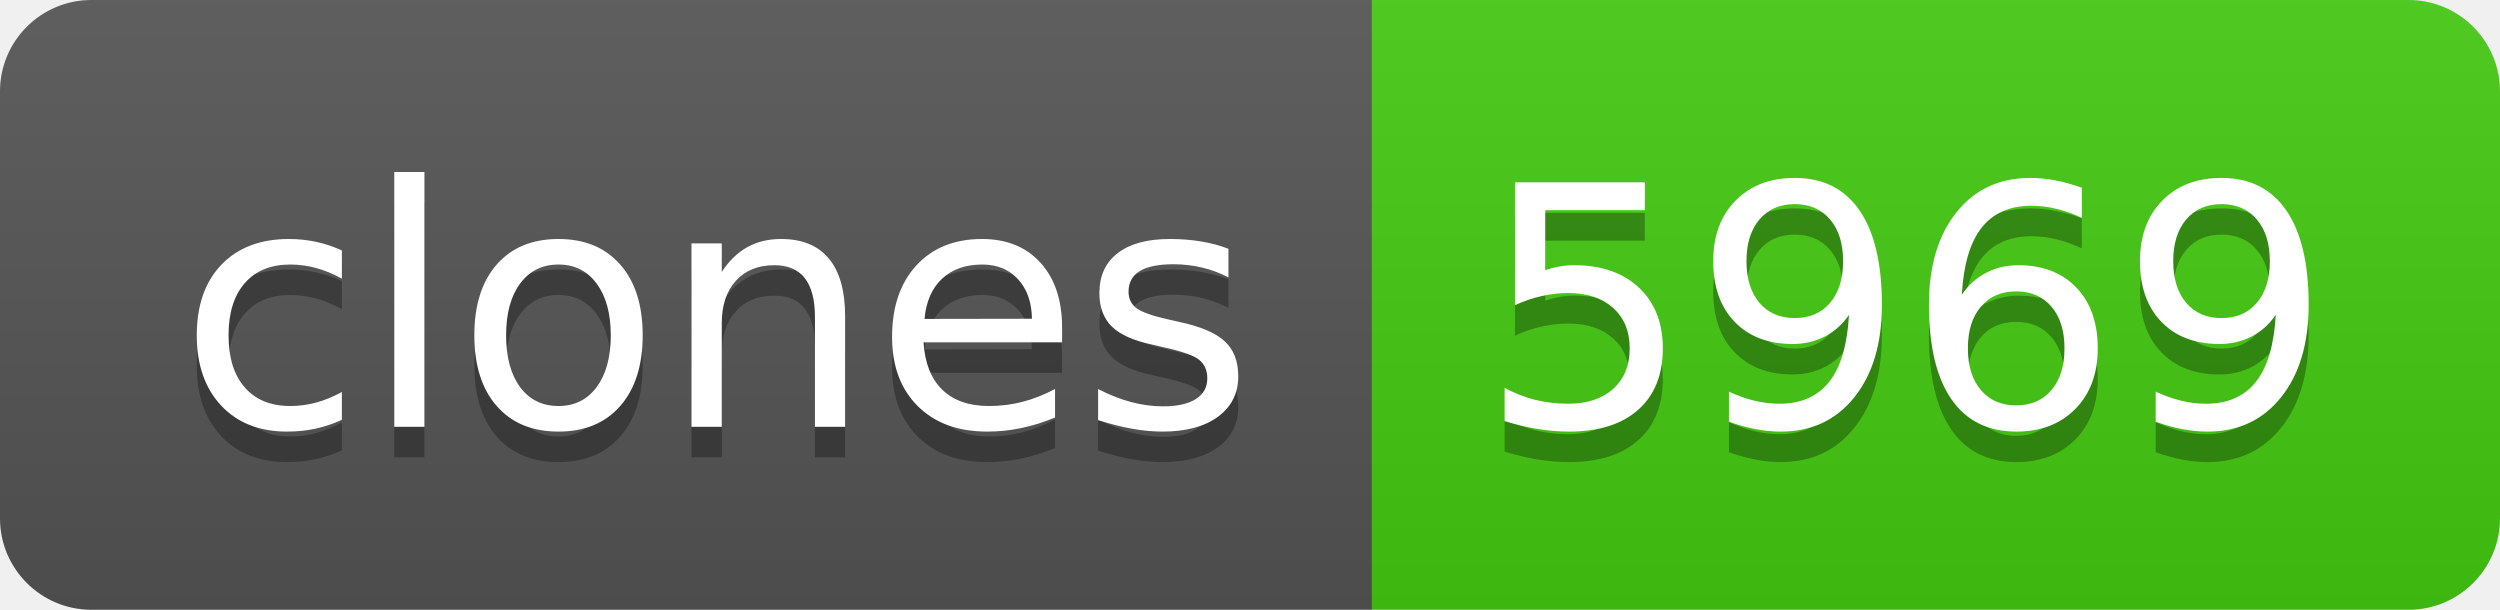
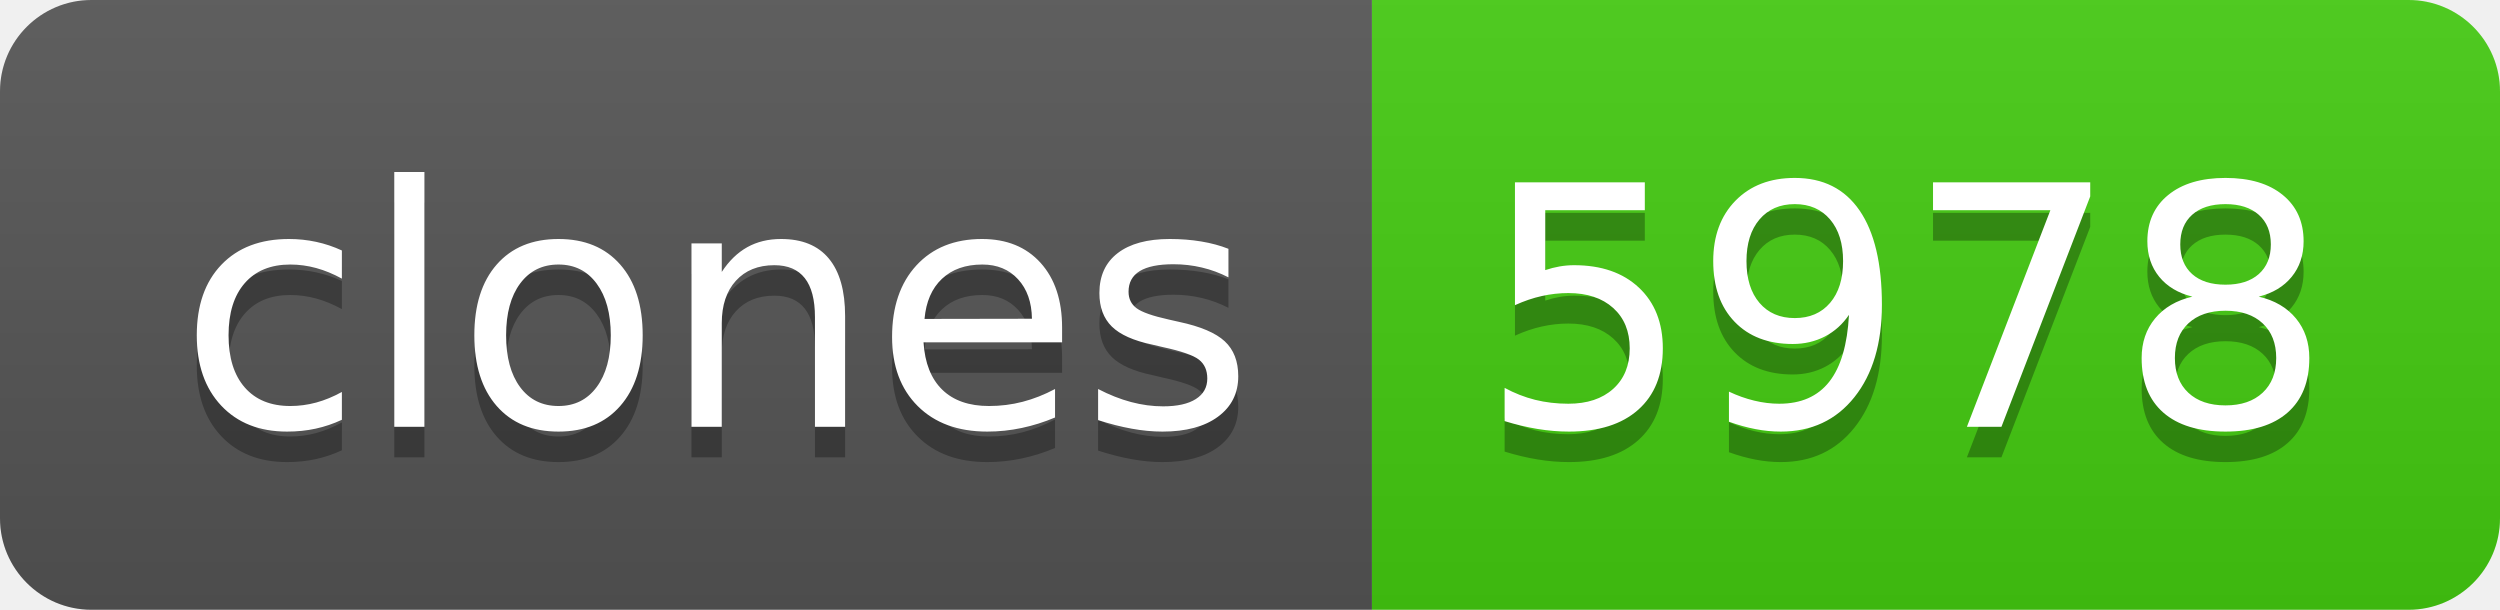
- <svg xmlns="http://www.w3.org/2000/svg" width="82" height="20" role="img" aria-label="clones: 5969">
+ <svg xmlns="http://www.w3.org/2000/svg" width="82" height="20" role="img" aria-label="clones: 5978">
  <linearGradient id="s" x2="0" y2="100%">
    <stop offset="0" stop-color="#bbb" stop-opacity=".1" />
    <stop offset="1" stop-opacity=".1" />
  </linearGradient>
  <clipPath id="r">
    <rect width="82" height="20" rx="3" fill="#fff" />
  </clipPath>
  <g clip-path="url(#r)">
    <rect width="45" height="20" fill="#555" />
    <rect x="45" width="37" height="20" fill="#4c1" />
    <rect width="82" height="20" fill="url(#s)" />
  </g>
  <g fill="#fff" text-anchor="middle" font-family="Verdana,Geneva,DejaVu Sans,sans-serif" text-rendering="geometricPrecision" font-size="110">
    <text aria-hidden="true" x="235" y="150" fill="#010101" fill-opacity=".3" transform="scale(.1)" textLength="350">clones</text>
    <text x="235" y="140" transform="scale(.1)" fill="#fff" textLength="350">clones</text>
-     <text aria-hidden="true" x="625" y="150" fill="#010101" fill-opacity=".3" transform="scale(.1)" textLength="270">5969</text>
-     <text x="625" y="140" transform="scale(.1)" fill="#fff" textLength="270">5969</text>
+     <text aria-hidden="true" x="625" y="150" fill="#010101" fill-opacity=".3" transform="scale(.1)" textLength="270">5978</text>
+     <text x="625" y="140" transform="scale(.1)" fill="#fff" textLength="270">5978</text>
  </g>
</svg>
